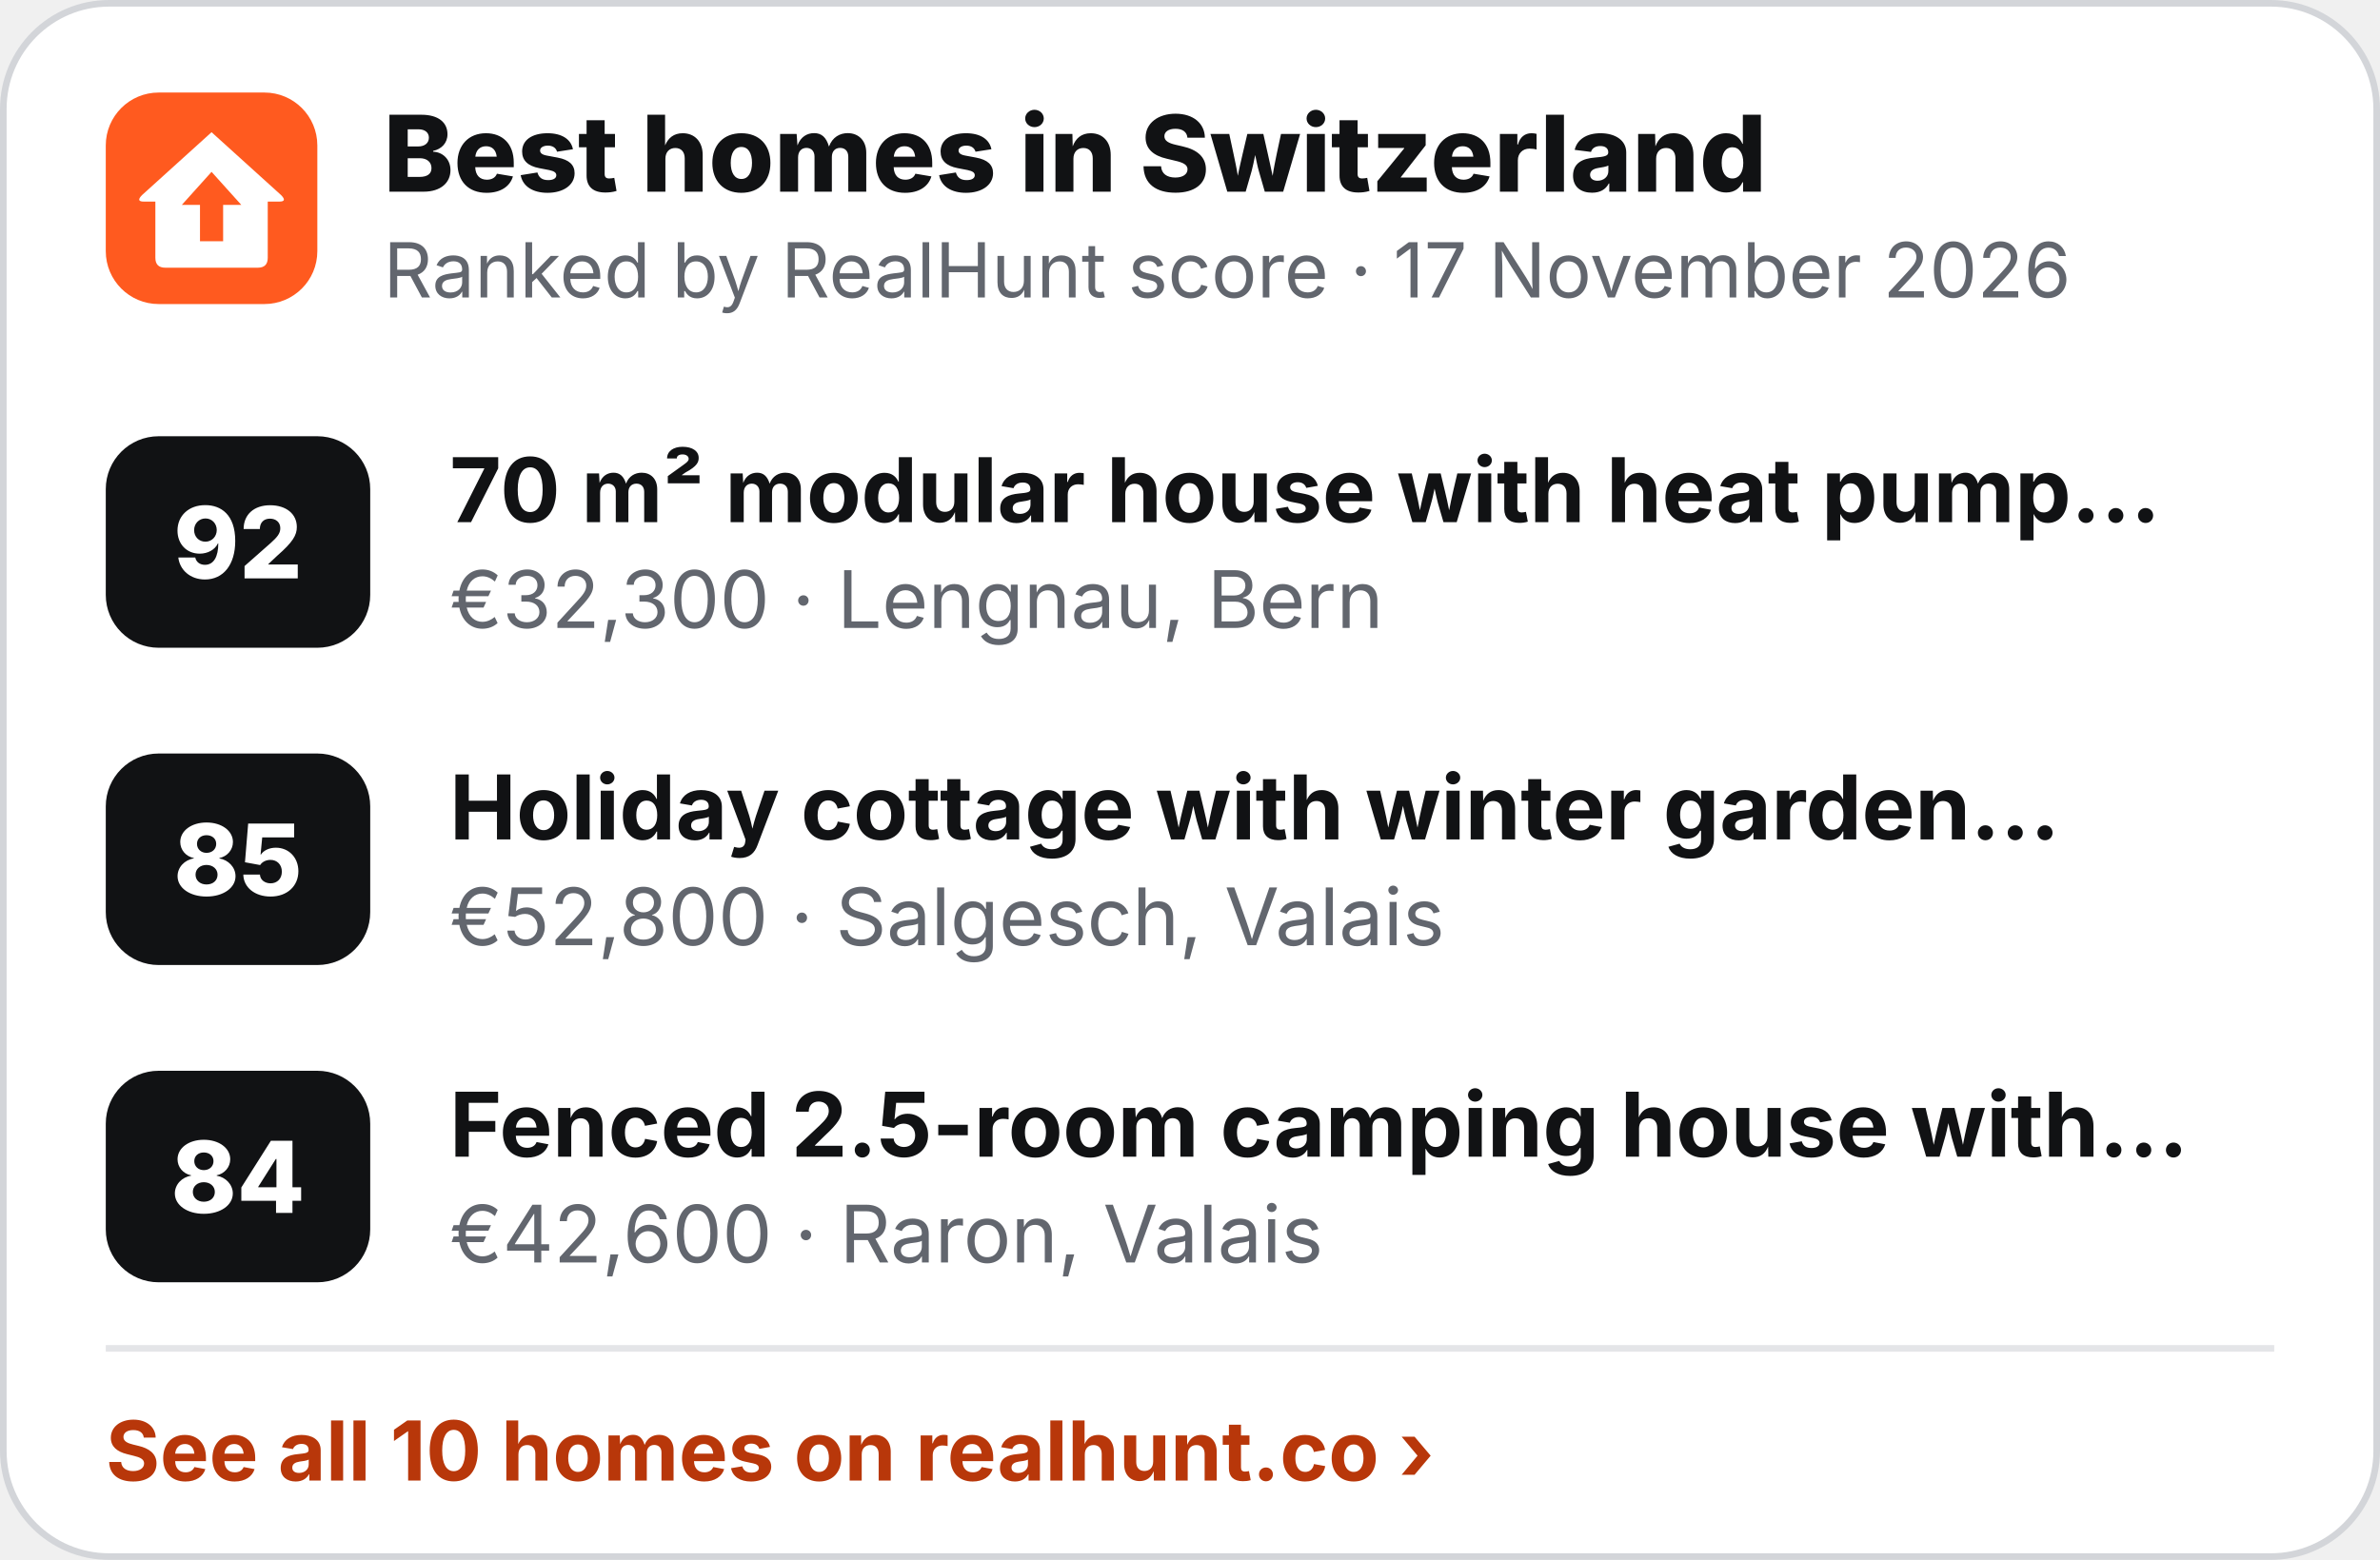
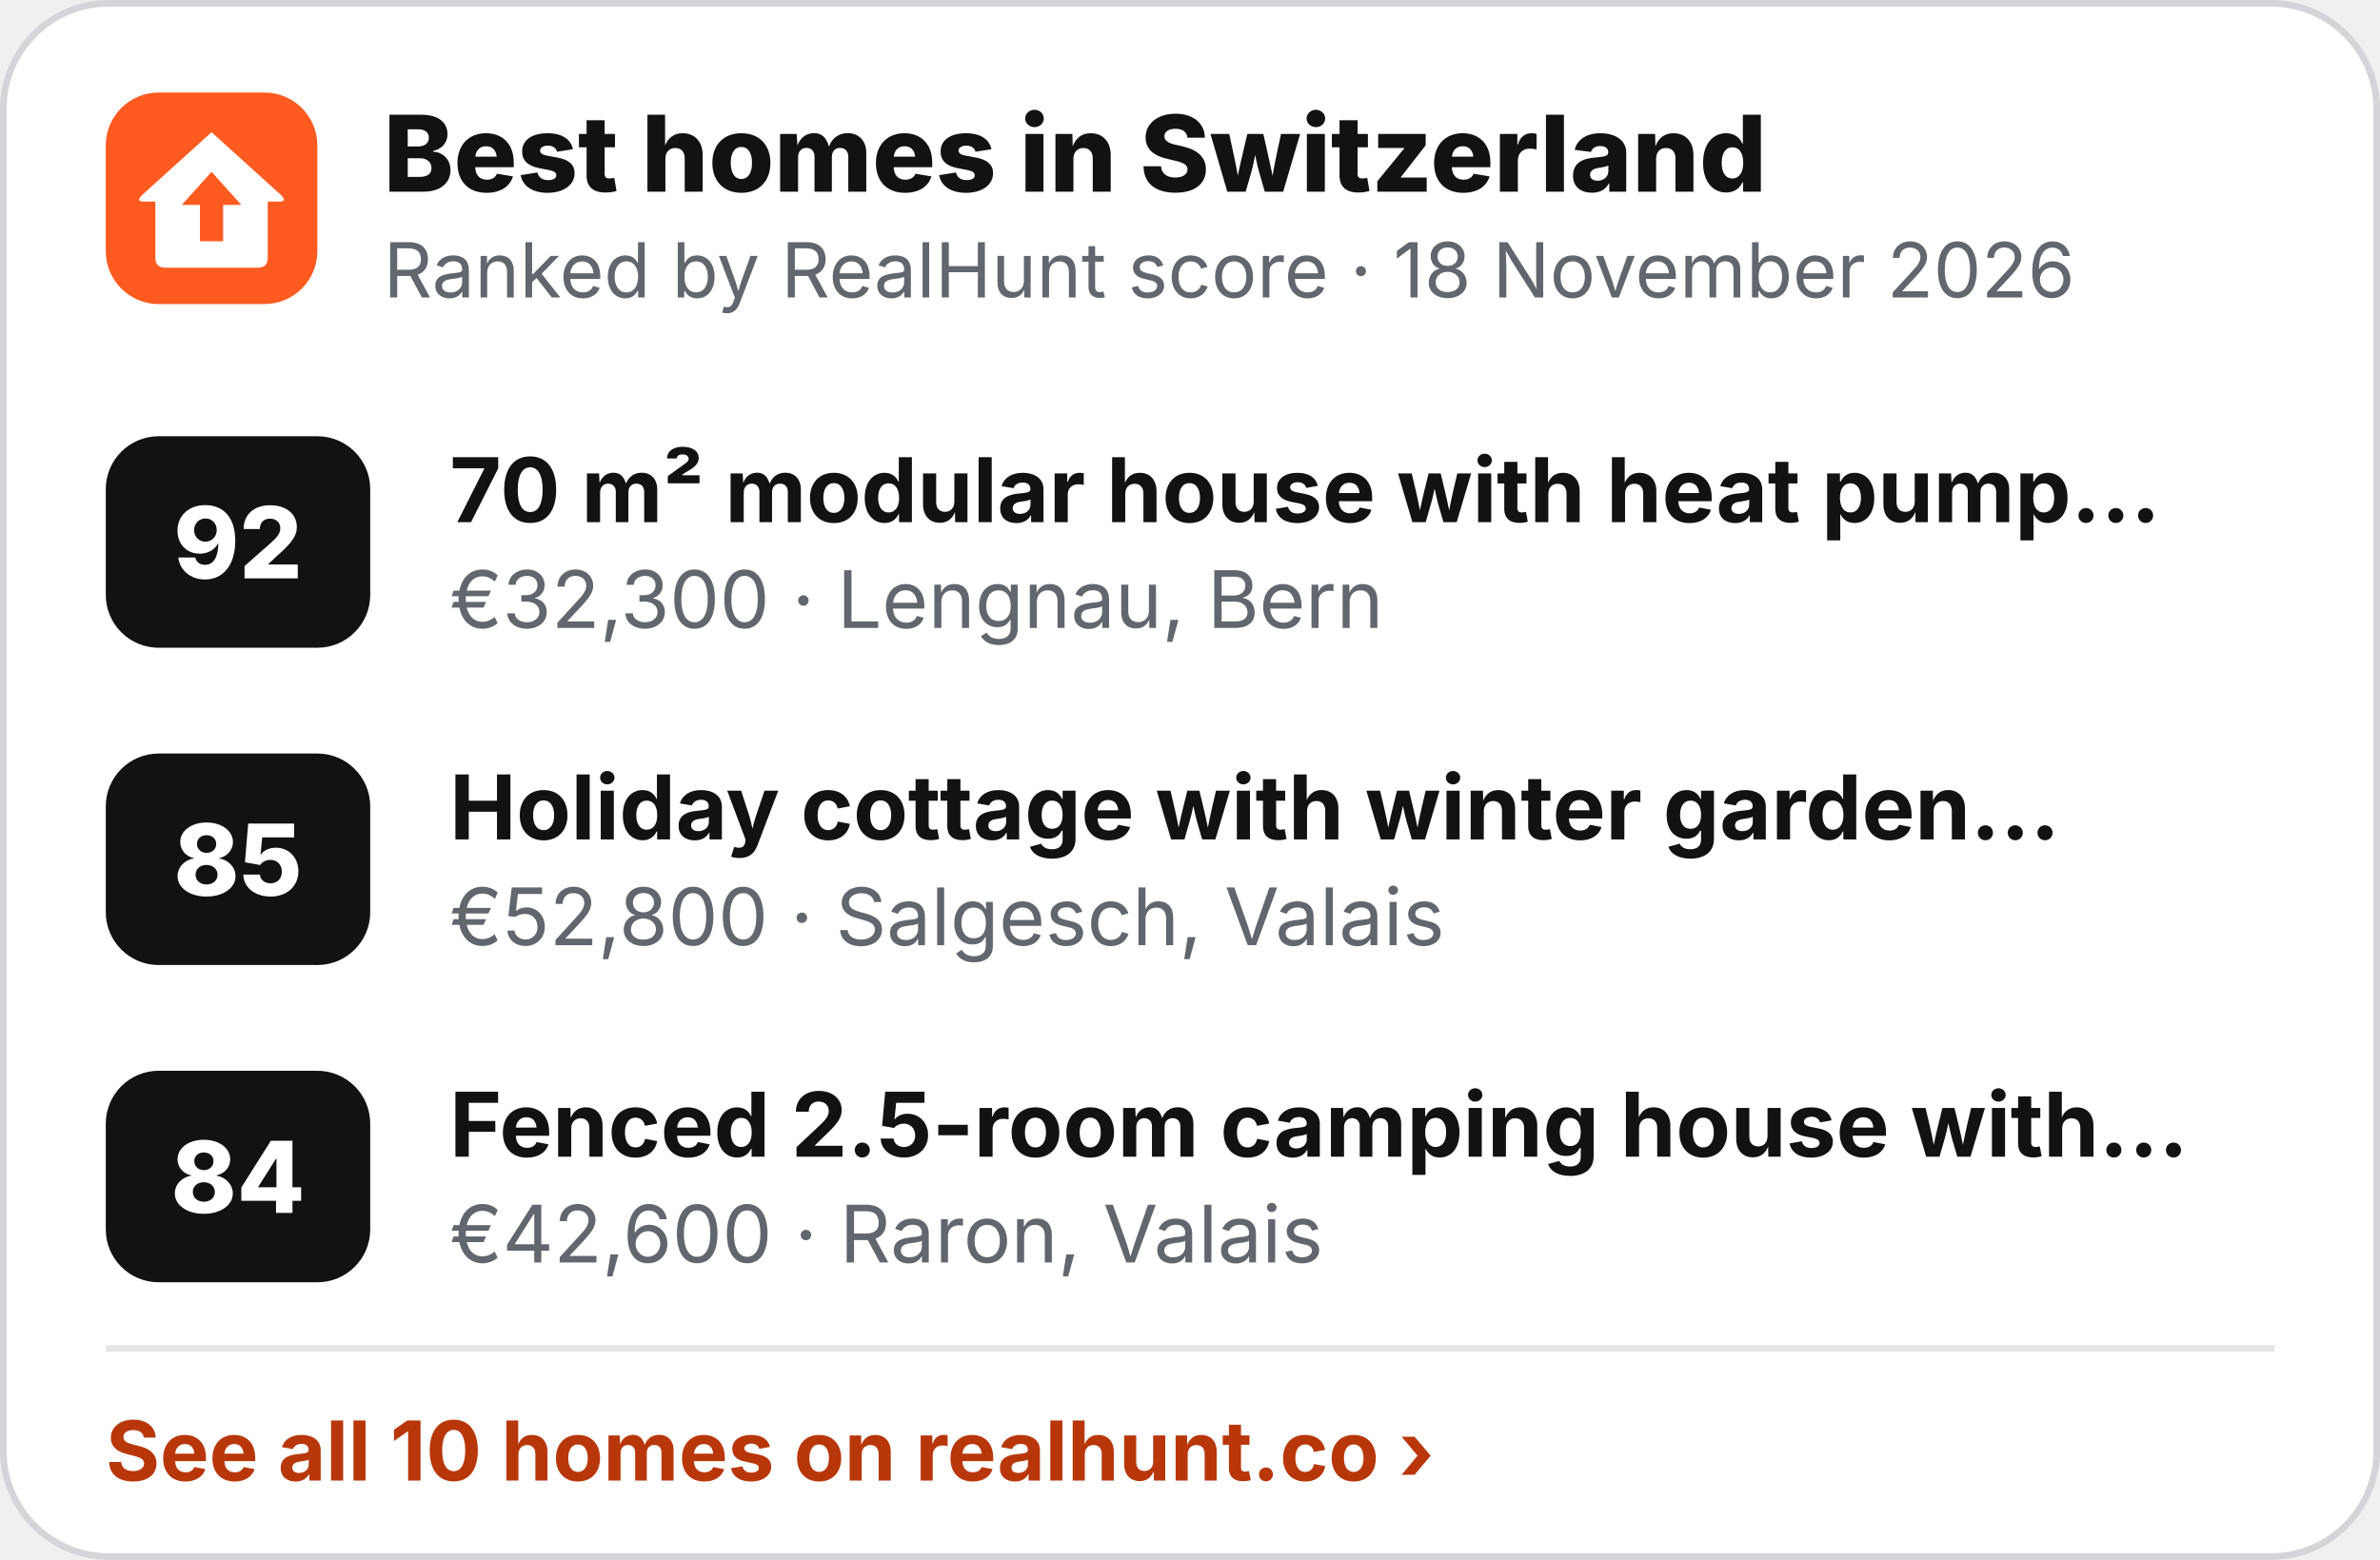
<svg xmlns="http://www.w3.org/2000/svg" width="360" height="236" viewBox="0 0 360 236" role="img" aria-label="Best homes in Switzerland">
  <rect x=".5" y=".5" width="359" height="235" rx="16" fill="#fff" stroke="#D3D5D9" />
  <g transform="translate(16 14) scale(.5)">
    <rect width="64" height="64" rx="16" fill="#FF5A1F" />
    <path d="M32 12 L53 31 Q55 33 52.5 33 L49 33 L49 50 Q49 53 46 53 L18 53 Q15 53 15 50 L15 33 L11.5 33 Q9 33 11 31 Z" fill="#fff" />
    <path d="M32 24 L41 34 L35.5 34 L35.5 45 L28.5 45 L28.5 34 L23 34 Z" fill="#FF5A1F" />
  </g>
  <text x="58" y="29" font-family="Inter,'Segoe UI',Helvetica,Arial,sans-serif" font-size="16" font-weight="800" fill="#111214">Best homes in Switzerland</text>
-   <text x="58" y="45" font-family="Inter,'Segoe UI',Helvetica,Arial,sans-serif" font-size="11.5" fill="#62666E">Ranked by RealHunt score · 17 November 2026</text>
+   <text x="58" y="45" font-family="Inter,'Segoe UI',Helvetica,Arial,sans-serif" font-size="11.5" fill="#62666E">Ranked by RealHunt score · 18 November 2026</text>
  <rect x="16" y="66" width="40" height="32" rx="8" fill="#111214" />
  <text x="36" y="87.5" text-anchor="middle" font-family="Inter,'Segoe UI',Helvetica,Arial,sans-serif" font-size="15" font-weight="800" fill="#fff">92</text>
  <text x="68" y="79" font-family="Inter,'Segoe UI',Helvetica,Arial,sans-serif" font-size="13.5" font-weight="700" fill="#111214">70 m² modular house with heat pump…</text>
  <text x="68" y="95" font-family="Inter,'Segoe UI',Helvetica,Arial,sans-serif" font-size="12" fill="#62666E">€32,300 · Lengnau, Bern</text>
  <rect x="16" y="114" width="40" height="32" rx="8" fill="#111214" />
  <text x="36" y="135.5" text-anchor="middle" font-family="Inter,'Segoe UI',Helvetica,Arial,sans-serif" font-size="15" font-weight="800" fill="#fff">85</text>
  <text x="68" y="127" font-family="Inter,'Segoe UI',Helvetica,Arial,sans-serif" font-size="13.5" font-weight="700" fill="#111214">Holiday cottage with winter garden…</text>
  <text x="68" y="143" font-family="Inter,'Segoe UI',Helvetica,Arial,sans-serif" font-size="12" fill="#62666E">€52,800 · Salgesch, Valais</text>
  <rect x="16" y="162" width="40" height="32" rx="8" fill="#111214" />
  <text x="36" y="183.5" text-anchor="middle" font-family="Inter,'Segoe UI',Helvetica,Arial,sans-serif" font-size="15" font-weight="800" fill="#fff">84</text>
  <text x="68" y="175" font-family="Inter,'Segoe UI',Helvetica,Arial,sans-serif" font-size="13.5" font-weight="700" fill="#111214">Fenced 2.5-room camping house with…</text>
  <text x="68" y="191" font-family="Inter,'Segoe UI',Helvetica,Arial,sans-serif" font-size="12" fill="#62666E">€42,600 · Raron, Valais</text>
  <line x1="16" y1="204" x2="344" y2="204" stroke="#E4E5E8" />
  <text x="16" y="224" font-family="Inter,'Segoe UI',Helvetica,Arial,sans-serif" font-size="12.5" font-weight="700" fill="#B8370A">See all 10 homes on realhunt.co ›</text>
</svg>
